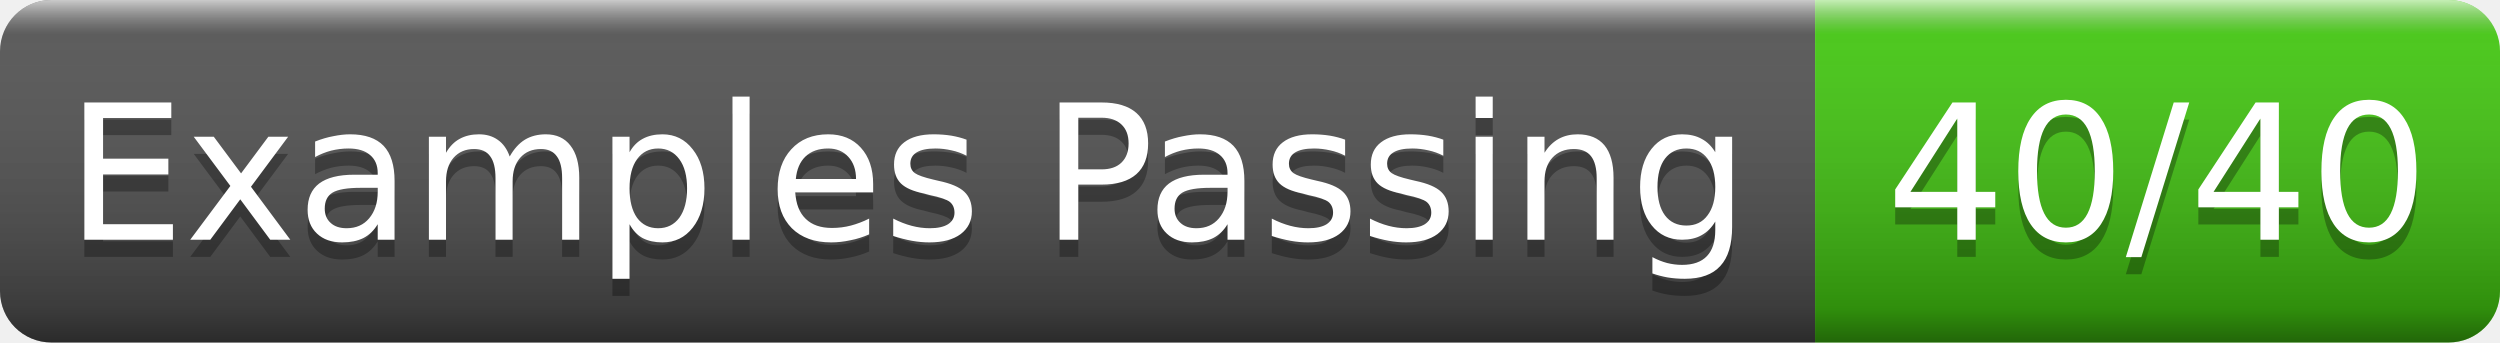
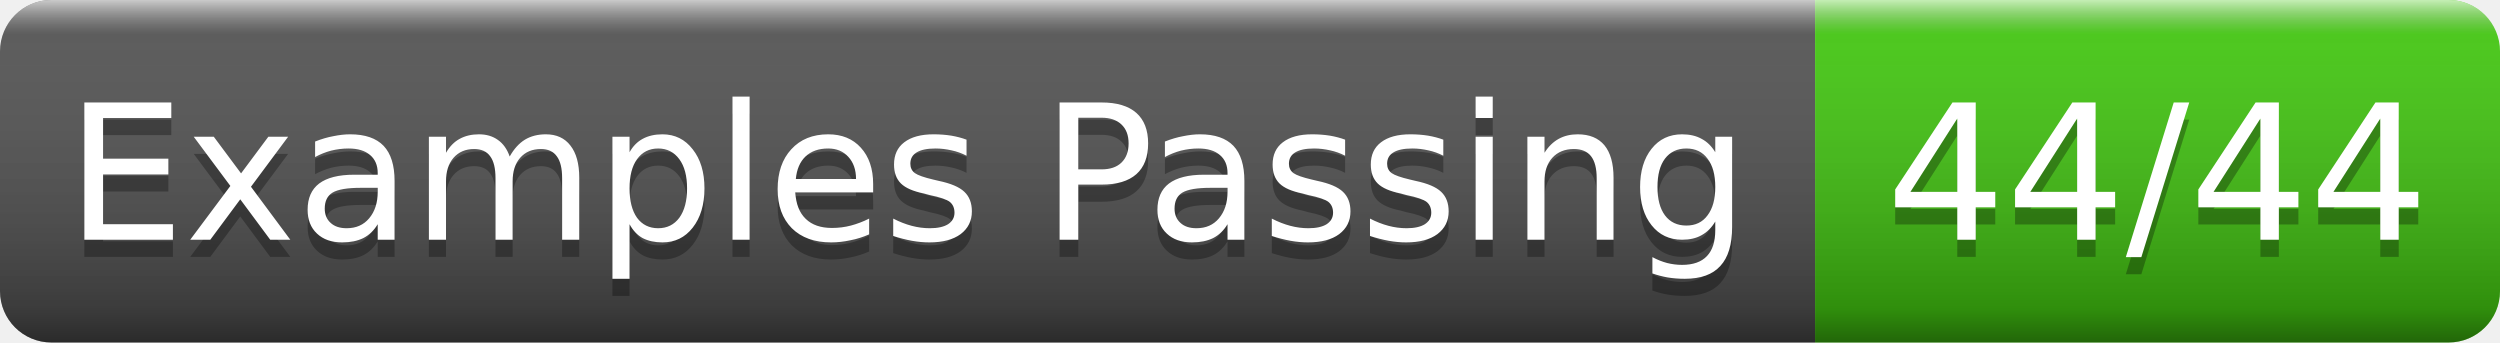
- <svg xmlns="http://www.w3.org/2000/svg" width="146" height="20" role="img" aria-label="Examples Passing: 40/40">
+ <svg xmlns="http://www.w3.org/2000/svg" width="146" height="20" role="img" aria-label="Examples Passing: 44/44">
  <linearGradient id="g" x2="0" y2="100%">
    <stop offset="0" stop-color="#fff" stop-opacity=".7" />
    <stop offset=".1" stop-color="#aaa" stop-opacity=".1" />
    <stop offset=".9" stop-opacity=".3" />
    <stop offset="1" stop-opacity=".5" />
  </linearGradient>
  <clipPath id="r">
    <rect width="146" height="20" rx="3" fill="#fff" />
  </clipPath>
  <g clip-path="url(#r)">
    <rect width="106" height="20" fill="#555" />
    <rect x="106" width="40" height="20" fill="#4c1" />
    <rect width="146" height="20" fill="url(#g)" />
  </g>
  <g fill="#fff" text-anchor="middle" font-family="Verdana,Geneva,DejaVu Sans,sans-serif" font-size="11">
    <text x="53.0" y="15" fill="#010101" fill-opacity=".3">Examples Passing</text>
    <text x="53.0" y="14">Examples Passing</text>
-     <text x="126.0" y="15" fill="#010101" fill-opacity=".3">40/40</text>
-     <text x="126.0" y="14">40/40</text>
+     <text x="126.0" y="15" fill="#010101" fill-opacity=".3">44/44</text>
+     <text x="126.0" y="14">44/44</text>
  </g>
</svg>
